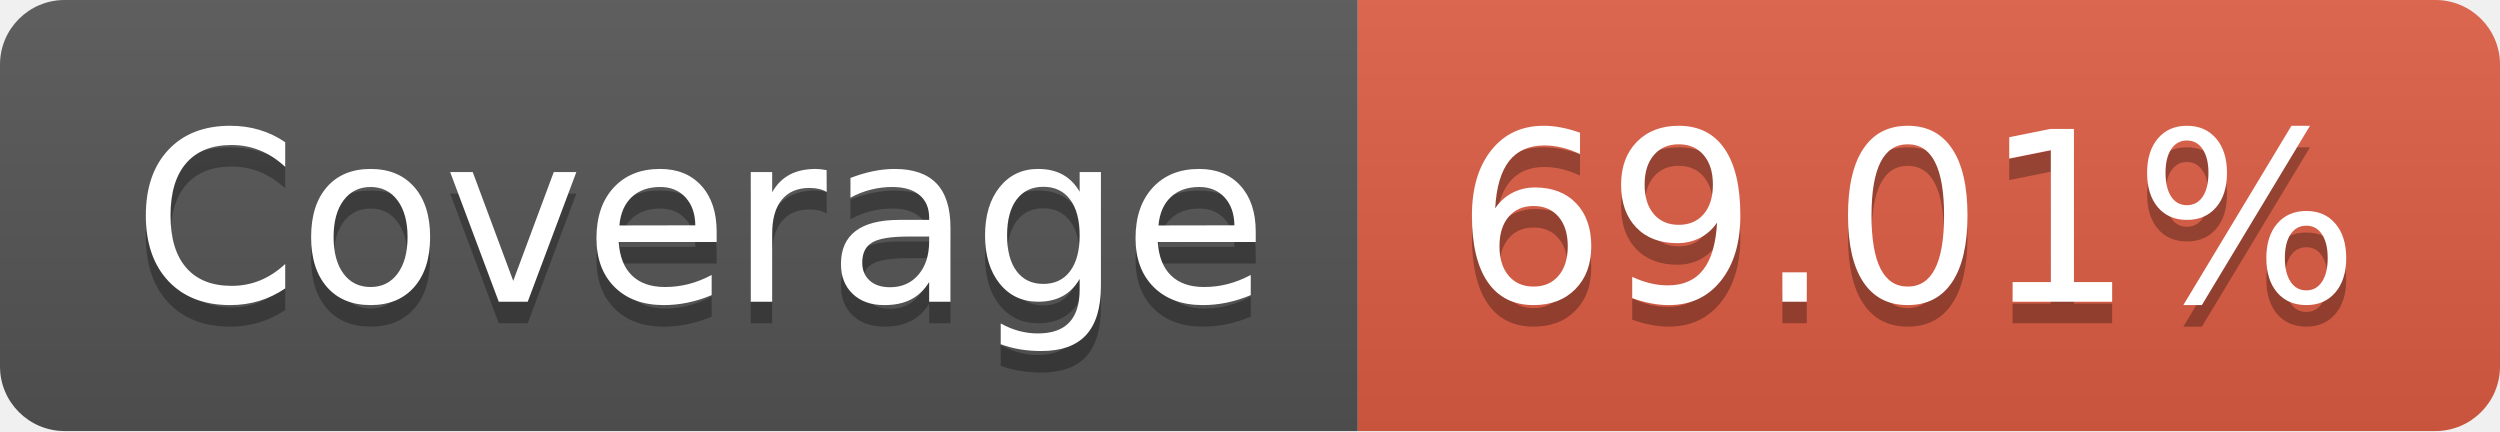
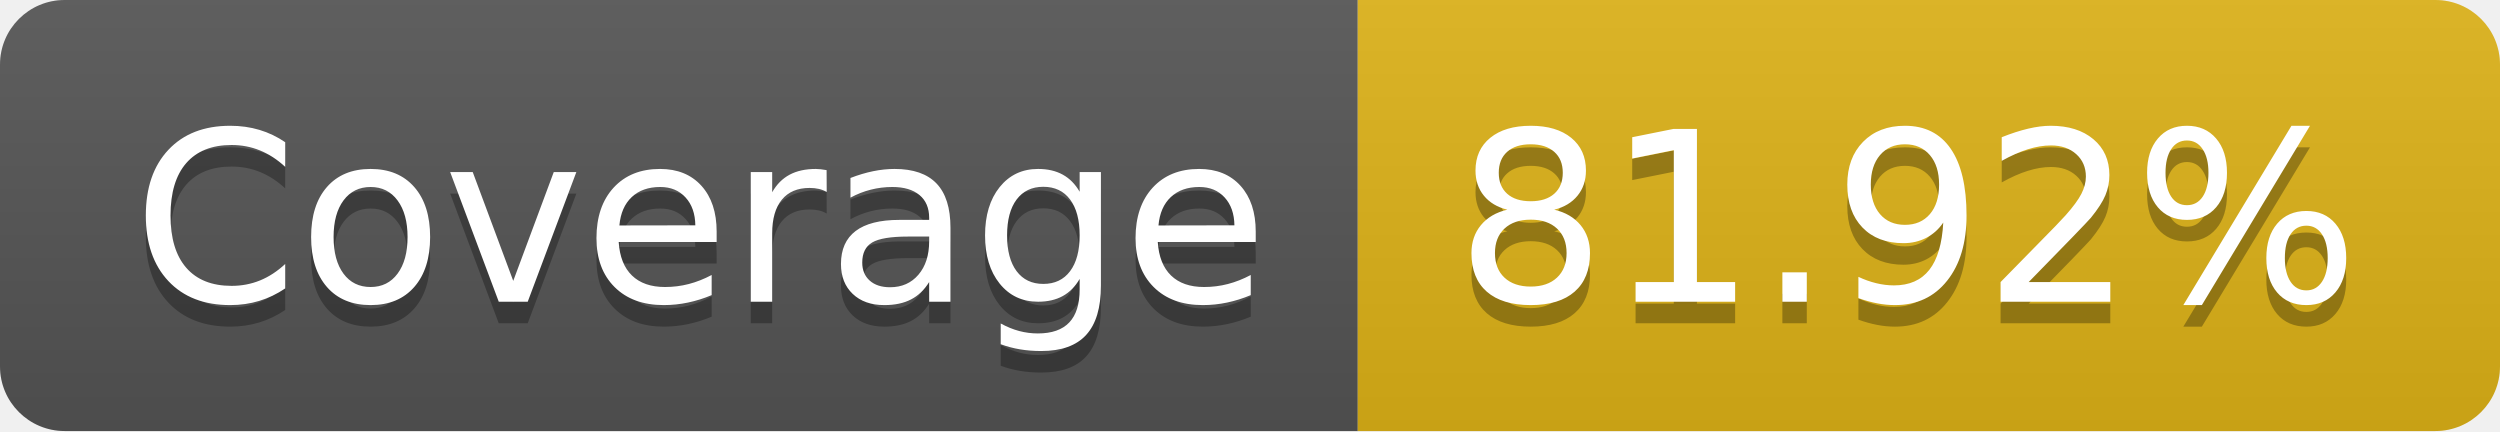
- <svg xmlns="http://www.w3.org/2000/svg" width="116" height="20" role="img" aria-label="Coverage: 69.01%">
+ <svg xmlns="http://www.w3.org/2000/svg" width="116" height="20" role="img" aria-label="Coverage: 81.92%">
  <linearGradient id="s" x2="0" y2="100%">
    <stop offset="0" stop-color="#bbb" stop-opacity=".1" />
    <stop offset="1" stop-opacity=".1" />
  </linearGradient>
  <clipPath id="r">
    <rect width="116" height="20" rx="3" fill="#fff" />
  </clipPath>
  <g clip-path="url(#r)">
    <rect width="63" height="20" fill="#555" />
-     <rect x="63" width="53" height="20" fill="#e05d44" />
+     <rect x="63" width="53" height="20" fill="#dfb317" />
    <rect width="116" height="20" fill="url(#s)" />
  </g>
  <g fill="#fff" text-anchor="middle" font-family="Verdana,Geneva,DejaVu Sans,sans-serif" text-rendering="geometricPrecision" font-size="110">
    <text aria-hidden="true" x="325" y="150" fill="#010101" fill-opacity=".3" transform="scale(.1)" textLength="530">Coverage</text>
    <text x="325" y="140" transform="scale(.1)" fill="#fff" textLength="530">Coverage</text>
-     <text aria-hidden="true" x="885" y="150" fill="#010101" fill-opacity=".3" transform="scale(.1)" textLength="430">69.01%</text>
-     <text x="885" y="140" transform="scale(.1)" fill="#fff" textLength="430">69.01%</text>
+     <text aria-hidden="true" x="885" y="150" fill="#010101" fill-opacity=".3" transform="scale(.1)" textLength="430">81.92%</text>
+     <text x="885" y="140" transform="scale(.1)" fill="#fff" textLength="430">81.92%</text>
  </g>
</svg>
